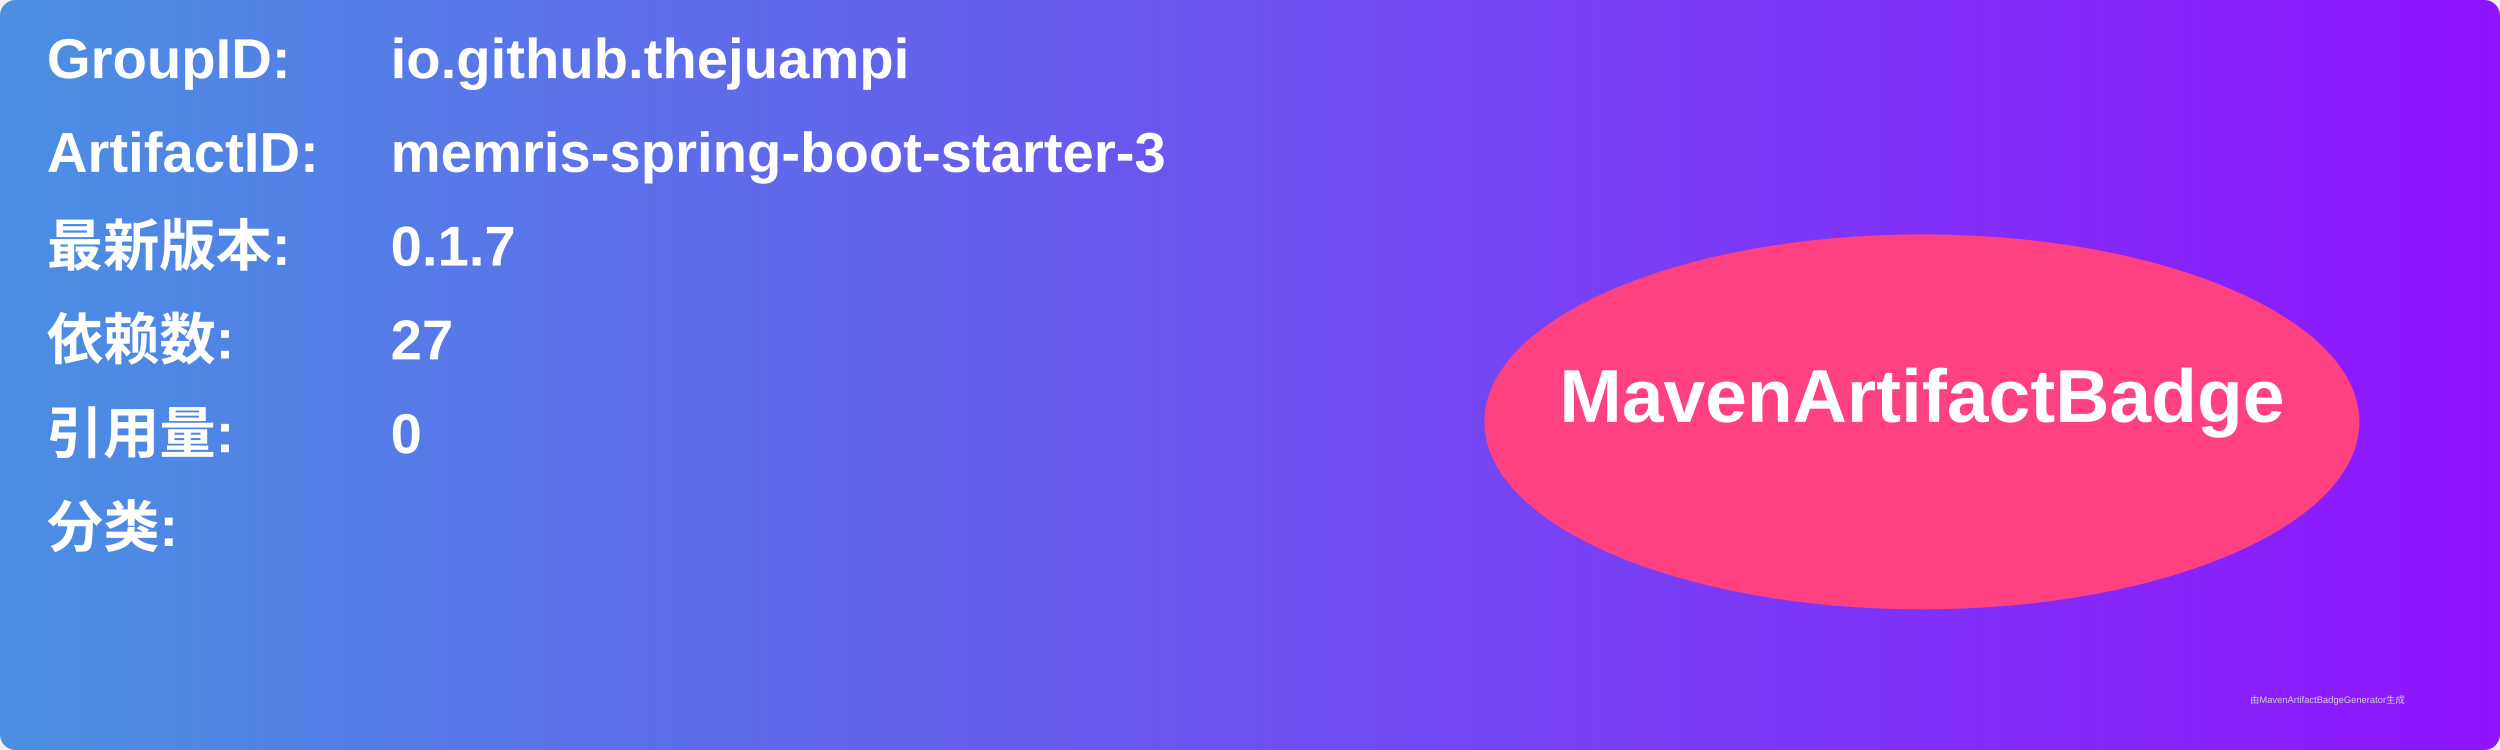
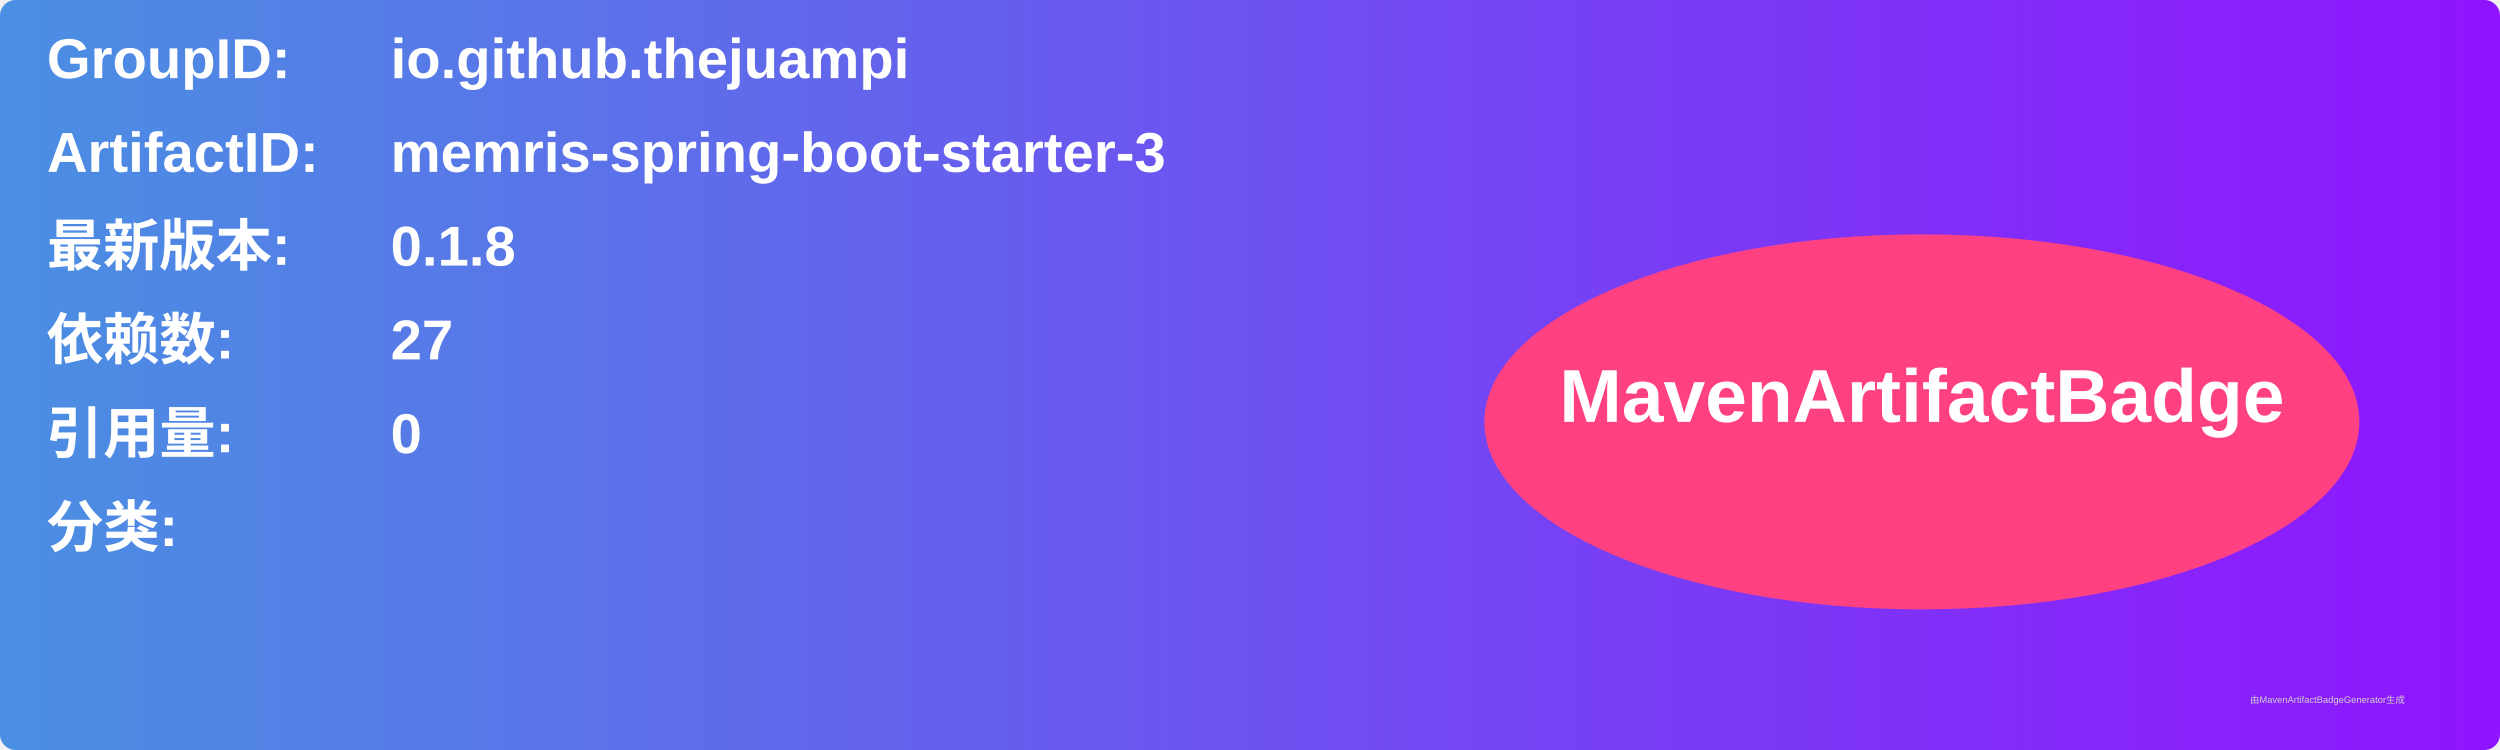
<svg xmlns="http://www.w3.org/2000/svg" width="800" height="240" viewBox="0 0 800 240">
  <linearGradient id="grad" x1="0%" y1="0%" x2="100%" y2="0%">
    <stop offset="0%" stop-color="#4a90e2" />
    <stop offset="100%" stop-color="#9013fe" />
  </linearGradient>
  <rect width="100%" height="100%" rx="5" ry="5" fill="url(#grad)" />
  <g transform="translate(15, 15)">
    <text x="0" y="10" font-family="Arial" font-size="18" fill="white" font-weight="bold" width="260">GroupID:</text>
    <text x="110" y="10" font-family="Arial" font-size="18" fill="white" font-weight="bold" width="460">io.github.thejuampi</text>
    <text x="0" y="40" font-family="Arial" font-size="18" fill="white" font-weight="bold" width="260">ArtifactID:</text>
    <text x="110" y="40" font-family="Arial" font-size="18" fill="white" font-weight="bold" width="460">memris-spring-boot-starter-3</text>
    <text x="0" y="70" font-family="Arial" font-size="18" fill="white" font-weight="bold">最新版本:</text>
    <text x="110" y="70" font-family="Arial" font-size="18" fill="white" font-weight="bold">
-       <tspan font-weight="bold">0.1.7</tspan>
+       <tspan font-weight="bold">0.1.8</tspan>
    </text>
    <text x="0" y="100" font-family="Arial" font-size="18" fill="white" font-weight="bold">依赖数: </text>
    <text x="110" y="100" font-family="Arial" font-size="18" fill="white">
      <tspan font-weight="bold">27</tspan>
    </text>
    <text x="0" y="130" font-family="Arial" font-size="18" fill="white" font-weight="bold">引用量: </text>
    <text x="110" y="130" font-family="Arial" font-size="18" fill="white">
      <tspan font-weight="bold">0</tspan>
    </text>
    <text x="0" y="160" font-family="Arial" font-size="18" fill="white" font-weight="bold">分类:</text>
    <text x="10" y="190" font-family="Arial" font-size="10" fill="white">
      <tspan font-weight="bold" />
    </text>
    <ellipse cx="600" cy="120" rx="140" ry="60" fill="#ff4081" />
    <text x="600" y="120" text-anchor="middle" font-family="Arial" font-size="24" fill="white" font-weight="bold">MavenArtifactBadge</text>
  </g>
  <text x="720" y="225" font-family="Arial" font-size="3" fill="#d0d0d0">由MavenArtifactBadgeGenerator生成</text>
</svg>
